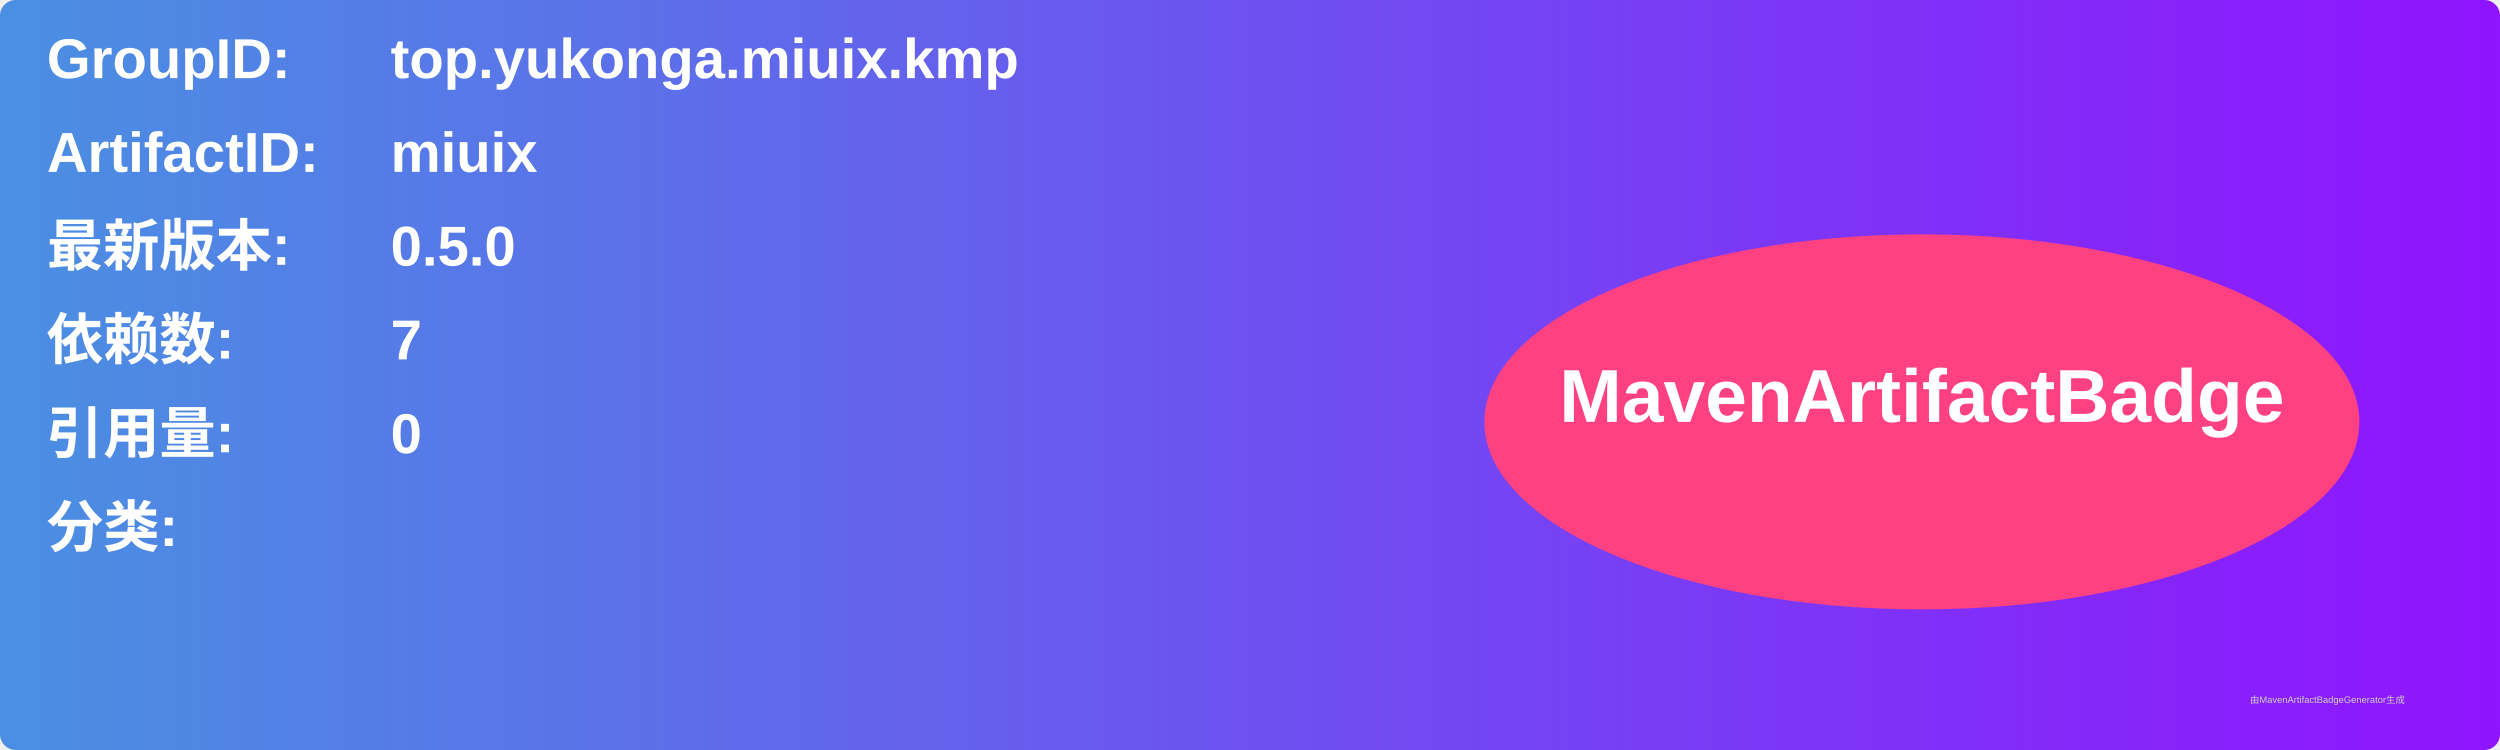
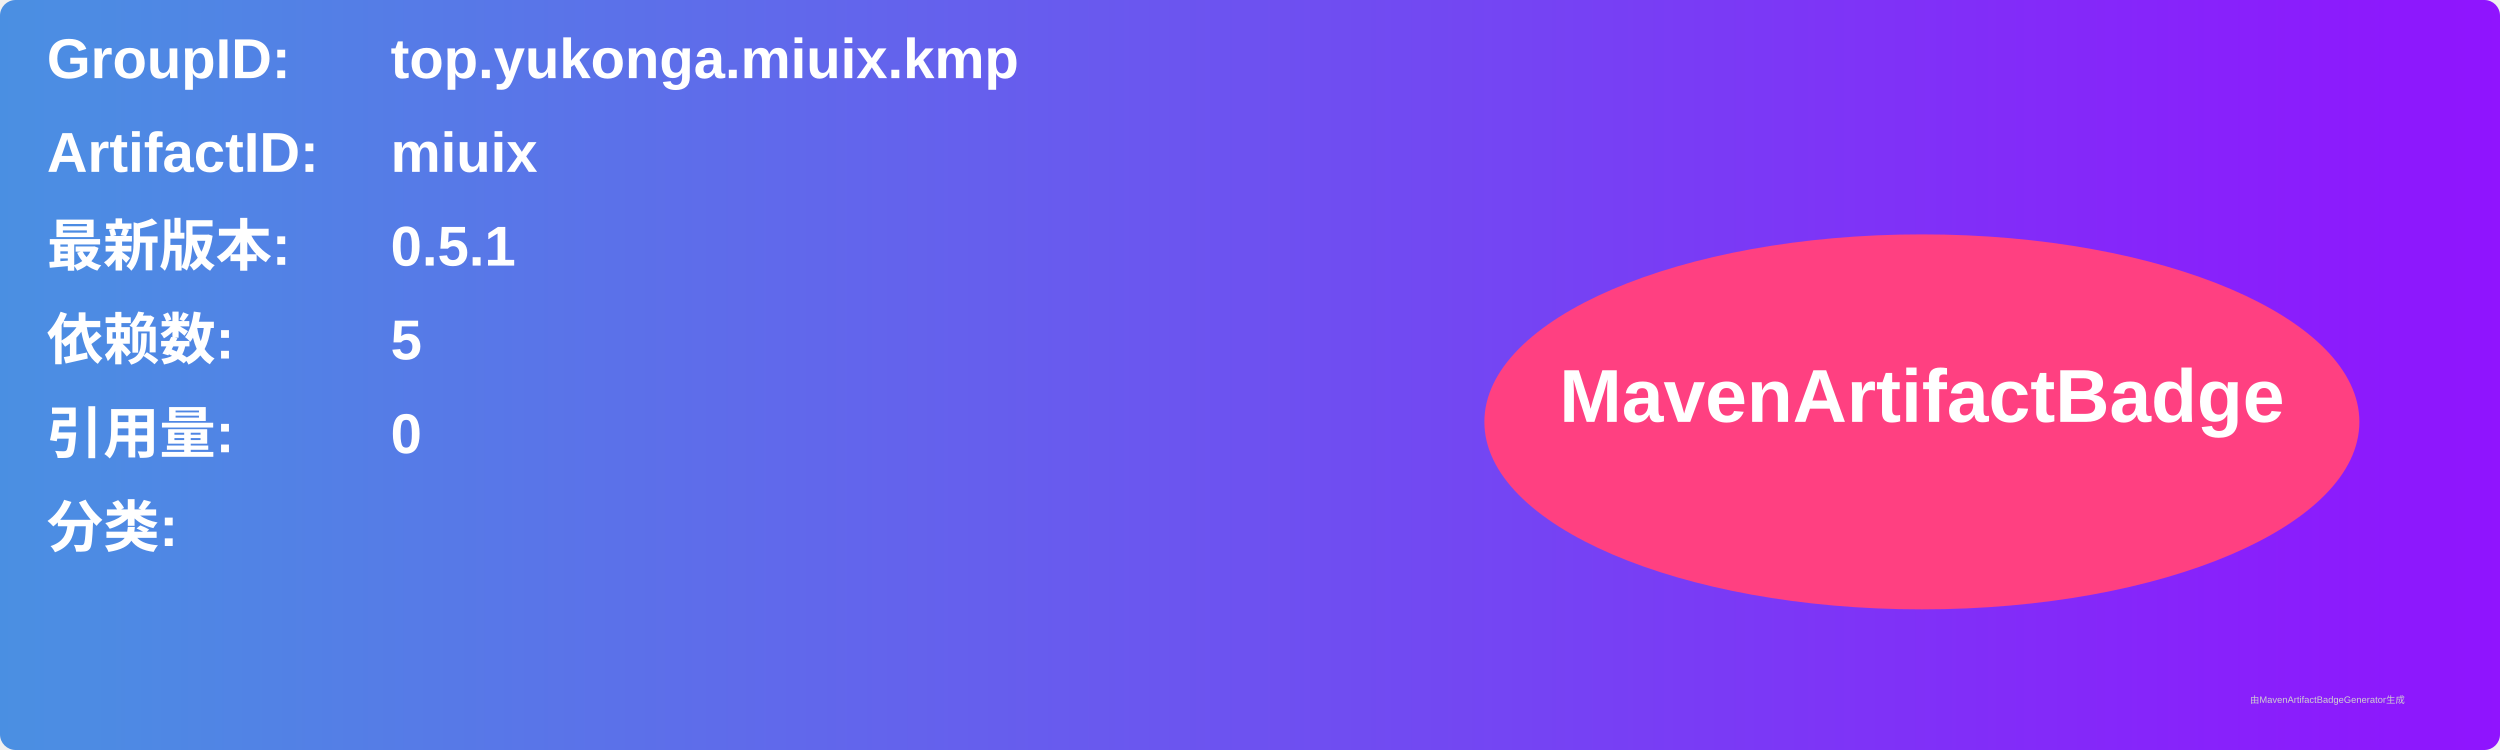
<svg xmlns="http://www.w3.org/2000/svg" width="800" height="240" viewBox="0 0 800 240">
  <linearGradient id="grad" x1="0%" y1="0%" x2="100%" y2="0%">
    <stop offset="0%" stop-color="#4a90e2" />
    <stop offset="100%" stop-color="#9013fe" />
  </linearGradient>
  <rect width="100%" height="100%" rx="5" ry="5" fill="url(#grad)" />
  <g transform="translate(15, 15)">
    <text x="0" y="10" font-family="Arial" font-size="18" fill="white" font-weight="bold" width="260">GroupID:</text>
    <text x="110" y="10" font-family="Arial" font-size="18" fill="white" font-weight="bold" width="460">top.yukonga.miuix.kmp</text>
    <text x="0" y="40" font-family="Arial" font-size="18" fill="white" font-weight="bold" width="260">ArtifactID:</text>
    <text x="110" y="40" font-family="Arial" font-size="18" fill="white" font-weight="bold" width="460">miuix</text>
    <text x="0" y="70" font-family="Arial" font-size="18" fill="white" font-weight="bold">最新版本:</text>
    <text x="110" y="70" font-family="Arial" font-size="18" fill="white" font-weight="bold">
-       <tspan font-weight="bold">0.5.0</tspan>
+       <tspan font-weight="bold">0.5.1</tspan>
    </text>
    <text x="0" y="100" font-family="Arial" font-size="18" fill="white" font-weight="bold">依赖数: </text>
    <text x="110" y="100" font-family="Arial" font-size="18" fill="white">
-       <tspan font-weight="bold">7</tspan>
+       <tspan font-weight="bold">5</tspan>
    </text>
    <text x="0" y="130" font-family="Arial" font-size="18" fill="white" font-weight="bold">引用量: </text>
    <text x="110" y="130" font-family="Arial" font-size="18" fill="white">
      <tspan font-weight="bold">0</tspan>
    </text>
    <text x="0" y="160" font-family="Arial" font-size="18" fill="white" font-weight="bold">分类:</text>
    <text x="10" y="190" font-family="Arial" font-size="10" fill="white">
      <tspan font-weight="bold" />
    </text>
    <ellipse cx="600" cy="120" rx="140" ry="60" fill="#ff4081" />
    <text x="600" y="120" text-anchor="middle" font-family="Arial" font-size="24" fill="white" font-weight="bold">MavenArtifactBadge</text>
  </g>
  <text x="720" y="225" font-family="Arial" font-size="3" fill="#d0d0d0">由MavenArtifactBadgeGenerator生成</text>
</svg>
